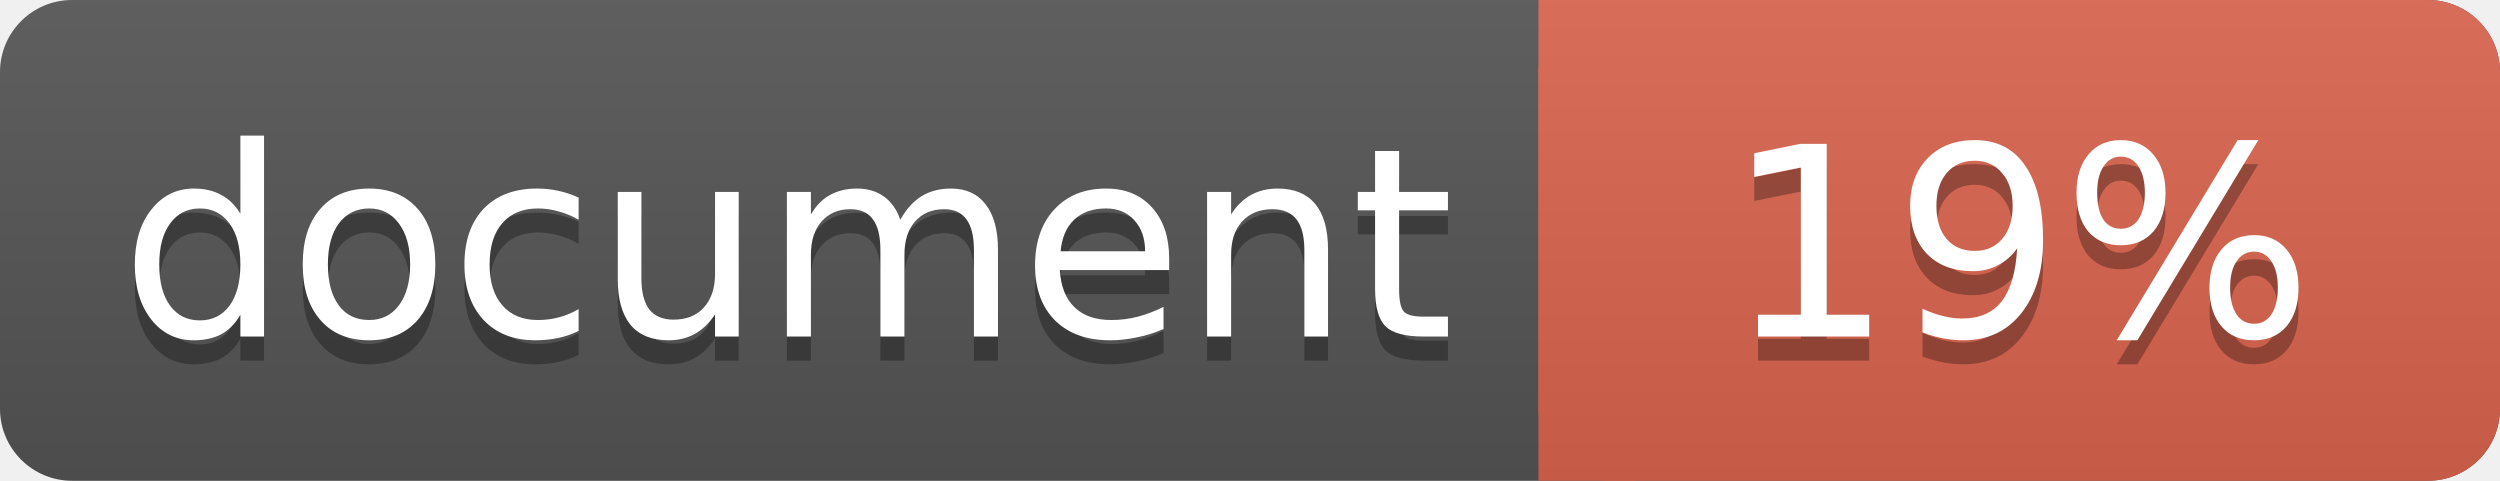
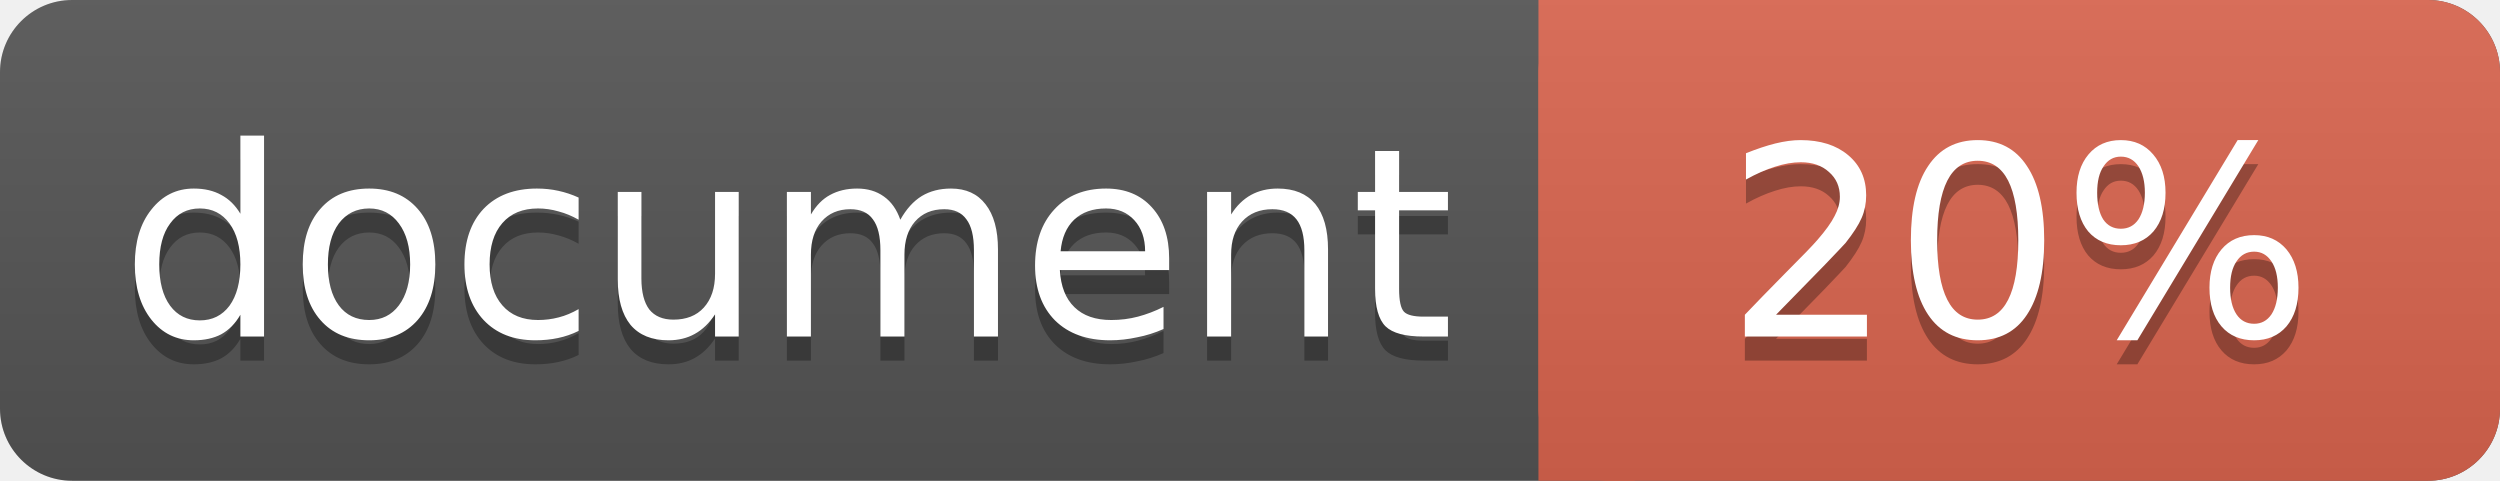
<svg xmlns="http://www.w3.org/2000/svg" width="104" height="20">
  <linearGradient id="a" x2="0" y2="100%">
    <stop offset="0" stop-color="#bbb" stop-opacity=".1" />
    <stop offset="1" stop-opacity=".1" />
  </linearGradient>
  <rect rx="3" width="104" height="20" fill="#555" />
  <rect rx="3" x="64" width="40" height="20" fill="#db654f" />
  <path fill="#db654f" d="M64 0h4v20h-4z" />
  <rect rx="3" width="104" height="20" fill="url(#a)" />
  <g fill="#fff" font-family="DejaVu Sans,Verdana,Geneva,sans-serif" font-size="11">
    <g text-anchor="left">
      <text x="5" y="15" fill="#010101" fill-opacity=".3">document</text>
      <text x="5" y="14">document</text>
    </g>
    <g text-anchor="middle">
-       <text x="84" y="15" fill="#010101" fill-opacity=".3">19%</text>
-       <text x="84" y="14">19%</text>
+       <text x="84" y="15" fill="#010101" fill-opacity=".3">20%</text>
+       <text x="84" y="14">20%</text>
    </g>
  </g>
</svg>
